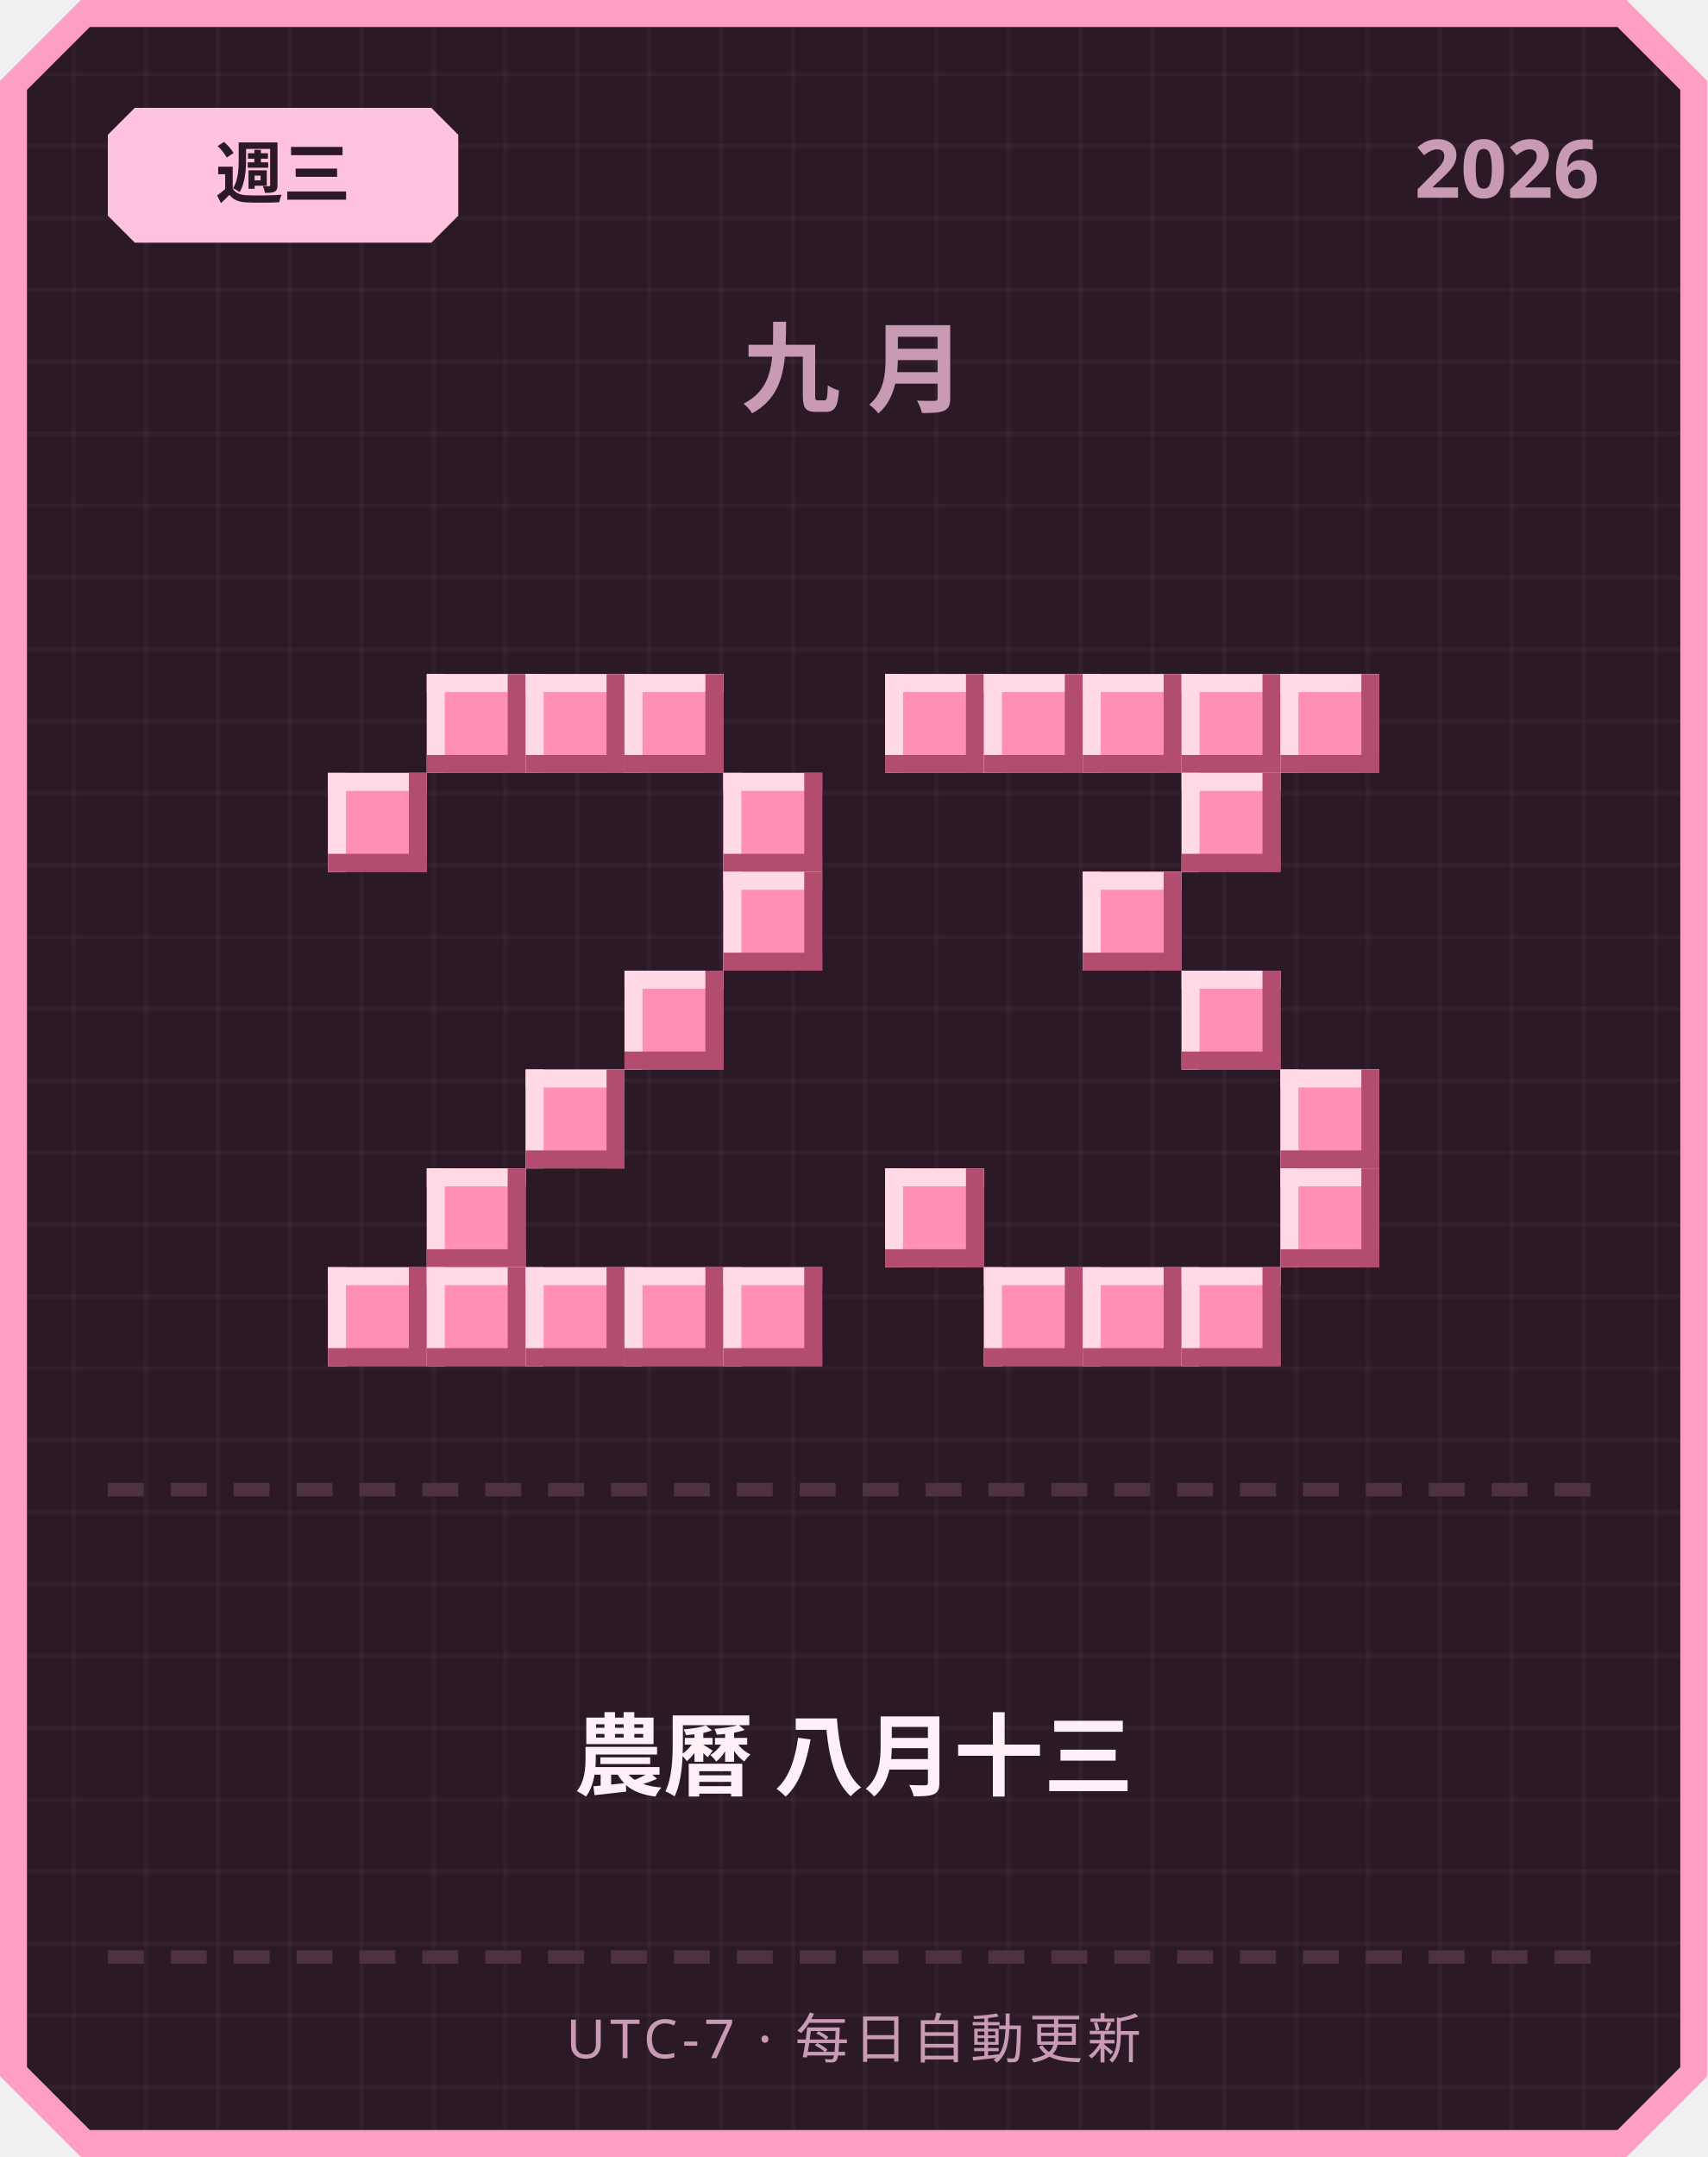
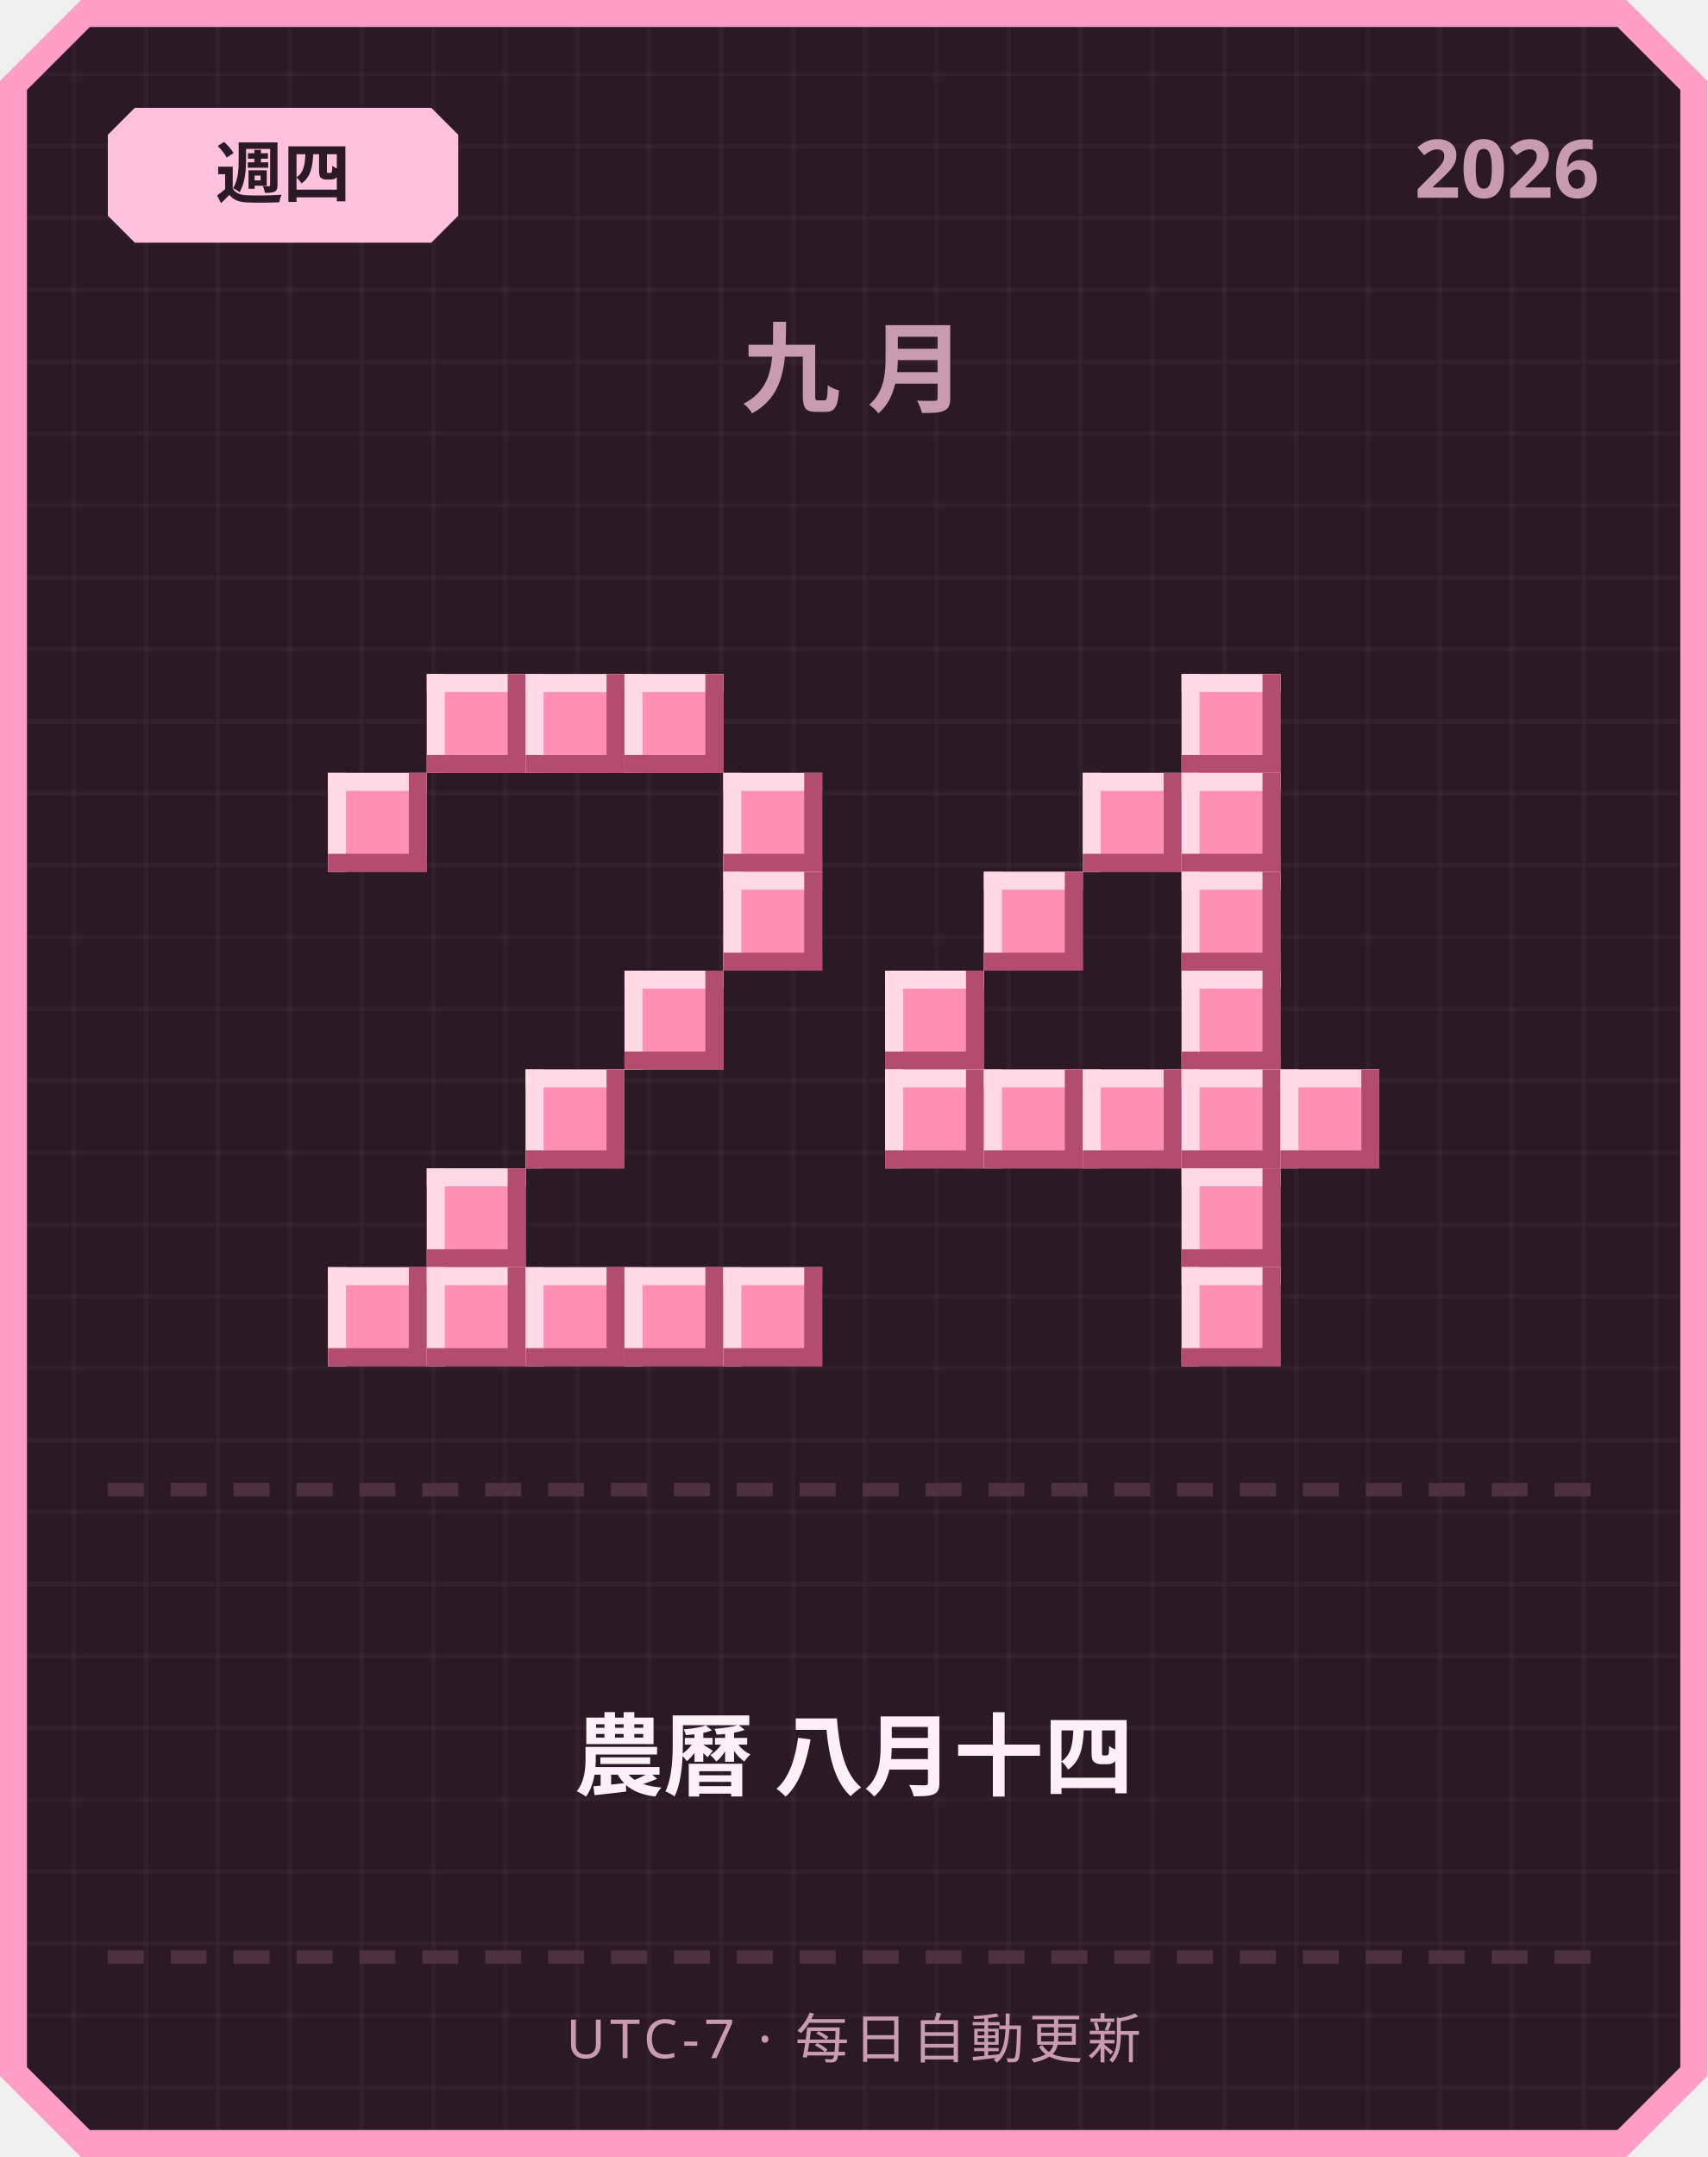
<svg xmlns="http://www.w3.org/2000/svg" width="380" height="480" viewBox="0 0 380 480">
  <defs>
    <pattern id="grid" width="16" height="16" patternUnits="userSpaceOnUse">
      <rect width="16" height="16" fill="#2b1a26" />
      <rect width="1" height="16" fill="#ffffff" opacity="0.03" />
      <rect width="16" height="1" fill="#ffffff" opacity="0.03" />
    </pattern>
  </defs>
  <path d="M 18,0 L 362,0 L 380,18 L 380,462 L 362,480 L 18,480 L 0,462 L 0,18 Z" fill="#ff9ec4" />
  <path d="M 20,6 L 360,6 L 374,20 L 374,460 L 360,474 L 20,474 L 6,460 L 6,20 Z" fill="url(#grid)" />
  <path d="M 30,24 L 96,24 L 102,30 L 102,48 L 96,54 L 30,54 L 24,48 L 24,30 Z" fill="#ffc2de" />
-   <text x="63" y="44" text-anchor="middle" font-family="'Segoe UI', sans-serif" font-size="15" font-weight="700" fill="#2b1a26">週三</text>
+   <text x="63" y="44" text-anchor="middle" font-family="'Segoe UI', sans-serif" font-size="15" font-weight="700" fill="#2b1a26">週四</text>
  <text x="356" y="44" text-anchor="end" font-family="'Segoe UI', sans-serif" font-size="18" font-weight="700" fill="#c99bb3">2026</text>
  <text x="190" y="90" text-anchor="middle" font-family="'Segoe UI', sans-serif" font-size="22" font-weight="700" letter-spacing="6" fill="#c99bb3">九月</text>
  <rect x="95" y="150" width="22" height="22" fill="#ff8fb3" />
  <rect x="95" y="150" width="22" height="4" fill="#ffd9e6" />
  <rect x="95" y="150" width="4" height="22" fill="#ffd9e6" />
  <rect x="95" y="168" width="22" height="4" fill="#b34d70" />
  <rect x="113" y="150" width="4" height="22" fill="#b34d70" />
  <rect x="117" y="150" width="22" height="22" fill="#ff8fb3" />
  <rect x="117" y="150" width="22" height="4" fill="#ffd9e6" />
  <rect x="117" y="150" width="4" height="22" fill="#ffd9e6" />
  <rect x="117" y="168" width="22" height="4" fill="#b34d70" />
  <rect x="135" y="150" width="4" height="22" fill="#b34d70" />
  <rect x="139" y="150" width="22" height="22" fill="#ff8fb3" />
  <rect x="139" y="150" width="22" height="4" fill="#ffd9e6" />
  <rect x="139" y="150" width="4" height="22" fill="#ffd9e6" />
  <rect x="139" y="168" width="22" height="4" fill="#b34d70" />
  <rect x="157" y="150" width="4" height="22" fill="#b34d70" />
  <rect x="73" y="172" width="22" height="22" fill="#ff8fb3" />
  <rect x="73" y="172" width="22" height="4" fill="#ffd9e6" />
  <rect x="73" y="172" width="4" height="22" fill="#ffd9e6" />
  <rect x="73" y="190" width="22" height="4" fill="#b34d70" />
  <rect x="91" y="172" width="4" height="22" fill="#b34d70" />
  <rect x="161" y="172" width="22" height="22" fill="#ff8fb3" />
  <rect x="161" y="172" width="22" height="4" fill="#ffd9e6" />
  <rect x="161" y="172" width="4" height="22" fill="#ffd9e6" />
  <rect x="161" y="190" width="22" height="4" fill="#b34d70" />
  <rect x="179" y="172" width="4" height="22" fill="#b34d70" />
  <rect x="161" y="194" width="22" height="22" fill="#ff8fb3" />
  <rect x="161" y="194" width="22" height="4" fill="#ffd9e6" />
  <rect x="161" y="194" width="4" height="22" fill="#ffd9e6" />
  <rect x="161" y="212" width="22" height="4" fill="#b34d70" />
  <rect x="179" y="194" width="4" height="22" fill="#b34d70" />
  <rect x="139" y="216" width="22" height="22" fill="#ff8fb3" />
  <rect x="139" y="216" width="22" height="4" fill="#ffd9e6" />
  <rect x="139" y="216" width="4" height="22" fill="#ffd9e6" />
  <rect x="139" y="234" width="22" height="4" fill="#b34d70" />
  <rect x="157" y="216" width="4" height="22" fill="#b34d70" />
  <rect x="117" y="238" width="22" height="22" fill="#ff8fb3" />
  <rect x="117" y="238" width="22" height="4" fill="#ffd9e6" />
  <rect x="117" y="238" width="4" height="22" fill="#ffd9e6" />
  <rect x="117" y="256" width="22" height="4" fill="#b34d70" />
  <rect x="135" y="238" width="4" height="22" fill="#b34d70" />
  <rect x="95" y="260" width="22" height="22" fill="#ff8fb3" />
  <rect x="95" y="260" width="22" height="4" fill="#ffd9e6" />
  <rect x="95" y="260" width="4" height="22" fill="#ffd9e6" />
  <rect x="95" y="278" width="22" height="4" fill="#b34d70" />
  <rect x="113" y="260" width="4" height="22" fill="#b34d70" />
  <rect x="73" y="282" width="22" height="22" fill="#ff8fb3" />
  <rect x="73" y="282" width="22" height="4" fill="#ffd9e6" />
  <rect x="73" y="282" width="4" height="22" fill="#ffd9e6" />
  <rect x="73" y="300" width="22" height="4" fill="#b34d70" />
  <rect x="91" y="282" width="4" height="22" fill="#b34d70" />
  <rect x="95" y="282" width="22" height="22" fill="#ff8fb3" />
  <rect x="95" y="282" width="22" height="4" fill="#ffd9e6" />
  <rect x="95" y="282" width="4" height="22" fill="#ffd9e6" />
  <rect x="95" y="300" width="22" height="4" fill="#b34d70" />
  <rect x="113" y="282" width="4" height="22" fill="#b34d70" />
  <rect x="117" y="282" width="22" height="22" fill="#ff8fb3" />
  <rect x="117" y="282" width="22" height="4" fill="#ffd9e6" />
  <rect x="117" y="282" width="4" height="22" fill="#ffd9e6" />
  <rect x="117" y="300" width="22" height="4" fill="#b34d70" />
  <rect x="135" y="282" width="4" height="22" fill="#b34d70" />
  <rect x="139" y="282" width="22" height="22" fill="#ff8fb3" />
  <rect x="139" y="282" width="22" height="4" fill="#ffd9e6" />
  <rect x="139" y="282" width="4" height="22" fill="#ffd9e6" />
  <rect x="139" y="300" width="22" height="4" fill="#b34d70" />
  <rect x="157" y="282" width="4" height="22" fill="#b34d70" />
  <rect x="161" y="282" width="22" height="22" fill="#ff8fb3" />
  <rect x="161" y="282" width="22" height="4" fill="#ffd9e6" />
  <rect x="161" y="282" width="4" height="22" fill="#ffd9e6" />
  <rect x="161" y="300" width="22" height="4" fill="#b34d70" />
  <rect x="179" y="282" width="4" height="22" fill="#b34d70" />
-   <rect x="197" y="150" width="22" height="22" fill="#ff8fb3" />
-   <rect x="197" y="150" width="22" height="4" fill="#ffd9e6" />
-   <rect x="197" y="150" width="4" height="22" fill="#ffd9e6" />
-   <rect x="197" y="168" width="22" height="4" fill="#b34d70" />
-   <rect x="215" y="150" width="4" height="22" fill="#b34d70" />
-   <rect x="219" y="150" width="22" height="22" fill="#ff8fb3" />
-   <rect x="219" y="150" width="22" height="4" fill="#ffd9e6" />
-   <rect x="219" y="150" width="4" height="22" fill="#ffd9e6" />
-   <rect x="219" y="168" width="22" height="4" fill="#b34d70" />
-   <rect x="237" y="150" width="4" height="22" fill="#b34d70" />
-   <rect x="241" y="150" width="22" height="22" fill="#ff8fb3" />
-   <rect x="241" y="150" width="22" height="4" fill="#ffd9e6" />
-   <rect x="241" y="150" width="4" height="22" fill="#ffd9e6" />
-   <rect x="241" y="168" width="22" height="4" fill="#b34d70" />
-   <rect x="259" y="150" width="4" height="22" fill="#b34d70" />
  <rect x="263" y="150" width="22" height="22" fill="#ff8fb3" />
  <rect x="263" y="150" width="22" height="4" fill="#ffd9e6" />
  <rect x="263" y="150" width="4" height="22" fill="#ffd9e6" />
  <rect x="263" y="168" width="22" height="4" fill="#b34d70" />
  <rect x="281" y="150" width="4" height="22" fill="#b34d70" />
-   <rect x="285" y="150" width="22" height="22" fill="#ff8fb3" />
-   <rect x="285" y="150" width="22" height="4" fill="#ffd9e6" />
-   <rect x="285" y="150" width="4" height="22" fill="#ffd9e6" />
-   <rect x="285" y="168" width="22" height="4" fill="#b34d70" />
-   <rect x="303" y="150" width="4" height="22" fill="#b34d70" />
+   <rect x="241" y="172" width="22" height="22" fill="#ff8fb3" />
+   <rect x="241" y="172" width="22" height="4" fill="#ffd9e6" />
+   <rect x="241" y="172" width="4" height="22" fill="#ffd9e6" />
+   <rect x="241" y="190" width="22" height="4" fill="#b34d70" />
+   <rect x="259" y="172" width="4" height="22" fill="#b34d70" />
  <rect x="263" y="172" width="22" height="22" fill="#ff8fb3" />
  <rect x="263" y="172" width="22" height="4" fill="#ffd9e6" />
  <rect x="263" y="172" width="4" height="22" fill="#ffd9e6" />
  <rect x="263" y="190" width="22" height="4" fill="#b34d70" />
  <rect x="281" y="172" width="4" height="22" fill="#b34d70" />
-   <rect x="241" y="194" width="22" height="22" fill="#ff8fb3" />
-   <rect x="241" y="194" width="22" height="4" fill="#ffd9e6" />
-   <rect x="241" y="194" width="4" height="22" fill="#ffd9e6" />
-   <rect x="241" y="212" width="22" height="4" fill="#b34d70" />
-   <rect x="259" y="194" width="4" height="22" fill="#b34d70" />
+   <rect x="219" y="194" width="22" height="22" fill="#ff8fb3" />
+   <rect x="219" y="194" width="22" height="4" fill="#ffd9e6" />
+   <rect x="219" y="194" width="4" height="22" fill="#ffd9e6" />
+   <rect x="219" y="212" width="22" height="4" fill="#b34d70" />
+   <rect x="237" y="194" width="4" height="22" fill="#b34d70" />
+   <rect x="263" y="194" width="22" height="22" fill="#ff8fb3" />
+   <rect x="263" y="194" width="22" height="4" fill="#ffd9e6" />
+   <rect x="263" y="194" width="4" height="22" fill="#ffd9e6" />
+   <rect x="263" y="212" width="22" height="4" fill="#b34d70" />
+   <rect x="281" y="194" width="4" height="22" fill="#b34d70" />
+   <rect x="197" y="216" width="22" height="22" fill="#ff8fb3" />
+   <rect x="197" y="216" width="22" height="4" fill="#ffd9e6" />
+   <rect x="197" y="216" width="4" height="22" fill="#ffd9e6" />
+   <rect x="197" y="234" width="22" height="4" fill="#b34d70" />
+   <rect x="215" y="216" width="4" height="22" fill="#b34d70" />
  <rect x="263" y="216" width="22" height="22" fill="#ff8fb3" />
  <rect x="263" y="216" width="22" height="4" fill="#ffd9e6" />
  <rect x="263" y="216" width="4" height="22" fill="#ffd9e6" />
  <rect x="263" y="234" width="22" height="4" fill="#b34d70" />
  <rect x="281" y="216" width="4" height="22" fill="#b34d70" />
+   <rect x="197" y="238" width="22" height="22" fill="#ff8fb3" />
+   <rect x="197" y="238" width="22" height="4" fill="#ffd9e6" />
+   <rect x="197" y="238" width="4" height="22" fill="#ffd9e6" />
+   <rect x="197" y="256" width="22" height="4" fill="#b34d70" />
+   <rect x="215" y="238" width="4" height="22" fill="#b34d70" />
+   <rect x="219" y="238" width="22" height="22" fill="#ff8fb3" />
+   <rect x="219" y="238" width="22" height="4" fill="#ffd9e6" />
+   <rect x="219" y="238" width="4" height="22" fill="#ffd9e6" />
+   <rect x="219" y="256" width="22" height="4" fill="#b34d70" />
+   <rect x="237" y="238" width="4" height="22" fill="#b34d70" />
+   <rect x="241" y="238" width="22" height="22" fill="#ff8fb3" />
+   <rect x="241" y="238" width="22" height="4" fill="#ffd9e6" />
+   <rect x="241" y="238" width="4" height="22" fill="#ffd9e6" />
+   <rect x="241" y="256" width="22" height="4" fill="#b34d70" />
+   <rect x="259" y="238" width="4" height="22" fill="#b34d70" />
+   <rect x="263" y="238" width="22" height="22" fill="#ff8fb3" />
+   <rect x="263" y="238" width="22" height="4" fill="#ffd9e6" />
+   <rect x="263" y="238" width="4" height="22" fill="#ffd9e6" />
+   <rect x="263" y="256" width="22" height="4" fill="#b34d70" />
+   <rect x="281" y="238" width="4" height="22" fill="#b34d70" />
  <rect x="285" y="238" width="22" height="22" fill="#ff8fb3" />
  <rect x="285" y="238" width="22" height="4" fill="#ffd9e6" />
  <rect x="285" y="238" width="4" height="22" fill="#ffd9e6" />
  <rect x="285" y="256" width="22" height="4" fill="#b34d70" />
  <rect x="303" y="238" width="4" height="22" fill="#b34d70" />
-   <rect x="197" y="260" width="22" height="22" fill="#ff8fb3" />
-   <rect x="197" y="260" width="22" height="4" fill="#ffd9e6" />
-   <rect x="197" y="260" width="4" height="22" fill="#ffd9e6" />
-   <rect x="197" y="278" width="22" height="4" fill="#b34d70" />
-   <rect x="215" y="260" width="4" height="22" fill="#b34d70" />
-   <rect x="285" y="260" width="22" height="22" fill="#ff8fb3" />
-   <rect x="285" y="260" width="22" height="4" fill="#ffd9e6" />
-   <rect x="285" y="260" width="4" height="22" fill="#ffd9e6" />
-   <rect x="285" y="278" width="22" height="4" fill="#b34d70" />
-   <rect x="303" y="260" width="4" height="22" fill="#b34d70" />
-   <rect x="219" y="282" width="22" height="22" fill="#ff8fb3" />
-   <rect x="219" y="282" width="22" height="4" fill="#ffd9e6" />
-   <rect x="219" y="282" width="4" height="22" fill="#ffd9e6" />
-   <rect x="219" y="300" width="22" height="4" fill="#b34d70" />
-   <rect x="237" y="282" width="4" height="22" fill="#b34d70" />
-   <rect x="241" y="282" width="22" height="22" fill="#ff8fb3" />
-   <rect x="241" y="282" width="22" height="4" fill="#ffd9e6" />
-   <rect x="241" y="282" width="4" height="22" fill="#ffd9e6" />
-   <rect x="241" y="300" width="22" height="4" fill="#b34d70" />
-   <rect x="259" y="282" width="4" height="22" fill="#b34d70" />
+   <rect x="263" y="260" width="22" height="22" fill="#ff8fb3" />
+   <rect x="263" y="260" width="22" height="4" fill="#ffd9e6" />
+   <rect x="263" y="260" width="4" height="22" fill="#ffd9e6" />
+   <rect x="263" y="278" width="22" height="4" fill="#b34d70" />
+   <rect x="281" y="260" width="4" height="22" fill="#b34d70" />
  <rect x="263" y="282" width="22" height="22" fill="#ff8fb3" />
  <rect x="263" y="282" width="22" height="4" fill="#ffd9e6" />
  <rect x="263" y="282" width="4" height="22" fill="#ffd9e6" />
  <rect x="263" y="300" width="22" height="4" fill="#b34d70" />
  <rect x="281" y="282" width="4" height="22" fill="#b34d70" />
  <rect x="24" y="330" width="8" height="3" fill="#4d3140" />
  <rect x="38" y="330" width="8" height="3" fill="#4d3140" />
  <rect x="52" y="330" width="8" height="3" fill="#4d3140" />
  <rect x="66" y="330" width="8" height="3" fill="#4d3140" />
  <rect x="80" y="330" width="8" height="3" fill="#4d3140" />
  <rect x="94" y="330" width="8" height="3" fill="#4d3140" />
  <rect x="108" y="330" width="8" height="3" fill="#4d3140" />
  <rect x="122" y="330" width="8" height="3" fill="#4d3140" />
  <rect x="136" y="330" width="8" height="3" fill="#4d3140" />
  <rect x="150" y="330" width="8" height="3" fill="#4d3140" />
  <rect x="164" y="330" width="8" height="3" fill="#4d3140" />
  <rect x="178" y="330" width="8" height="3" fill="#4d3140" />
  <rect x="192" y="330" width="8" height="3" fill="#4d3140" />
  <rect x="206" y="330" width="8" height="3" fill="#4d3140" />
  <rect x="220" y="330" width="8" height="3" fill="#4d3140" />
  <rect x="234" y="330" width="8" height="3" fill="#4d3140" />
  <rect x="248" y="330" width="8" height="3" fill="#4d3140" />
  <rect x="262" y="330" width="8" height="3" fill="#4d3140" />
  <rect x="276" y="330" width="8" height="3" fill="#4d3140" />
  <rect x="290" y="330" width="8" height="3" fill="#4d3140" />
  <rect x="304" y="330" width="8" height="3" fill="#4d3140" />
  <rect x="318" y="330" width="8" height="3" fill="#4d3140" />
  <rect x="332" y="330" width="8" height="3" fill="#4d3140" />
  <rect x="346" y="330" width="8" height="3" fill="#4d3140" />
-   <text x="190" y="398" text-anchor="middle" font-family="'Segoe UI', 'Microsoft JhengHei', sans-serif" font-size="20" font-weight="700" fill="#fdf0f6">農曆 八月十三</text>
+   <text x="190" y="398" text-anchor="middle" font-family="'Segoe UI', 'Microsoft JhengHei', sans-serif" font-size="20" font-weight="700" fill="#fdf0f6">農曆 八月十四</text>
  <rect x="24" y="434" width="8" height="3" fill="#4d3140" />
  <rect x="38" y="434" width="8" height="3" fill="#4d3140" />
  <rect x="52" y="434" width="8" height="3" fill="#4d3140" />
  <rect x="66" y="434" width="8" height="3" fill="#4d3140" />
  <rect x="80" y="434" width="8" height="3" fill="#4d3140" />
  <rect x="94" y="434" width="8" height="3" fill="#4d3140" />
  <rect x="108" y="434" width="8" height="3" fill="#4d3140" />
  <rect x="122" y="434" width="8" height="3" fill="#4d3140" />
  <rect x="136" y="434" width="8" height="3" fill="#4d3140" />
  <rect x="150" y="434" width="8" height="3" fill="#4d3140" />
  <rect x="164" y="434" width="8" height="3" fill="#4d3140" />
  <rect x="178" y="434" width="8" height="3" fill="#4d3140" />
  <rect x="192" y="434" width="8" height="3" fill="#4d3140" />
  <rect x="206" y="434" width="8" height="3" fill="#4d3140" />
  <rect x="220" y="434" width="8" height="3" fill="#4d3140" />
  <rect x="234" y="434" width="8" height="3" fill="#4d3140" />
  <rect x="248" y="434" width="8" height="3" fill="#4d3140" />
  <rect x="262" y="434" width="8" height="3" fill="#4d3140" />
  <rect x="276" y="434" width="8" height="3" fill="#4d3140" />
  <rect x="290" y="434" width="8" height="3" fill="#4d3140" />
  <rect x="304" y="434" width="8" height="3" fill="#4d3140" />
  <rect x="318" y="434" width="8" height="3" fill="#4d3140" />
  <rect x="332" y="434" width="8" height="3" fill="#4d3140" />
  <rect x="346" y="434" width="8" height="3" fill="#4d3140" />
  <text x="190" y="458" text-anchor="middle" font-family="'Segoe UI', sans-serif" font-size="12" letter-spacing="1" fill="#c99bb3">UTC-7 · 每日自動更新</text>
</svg>
